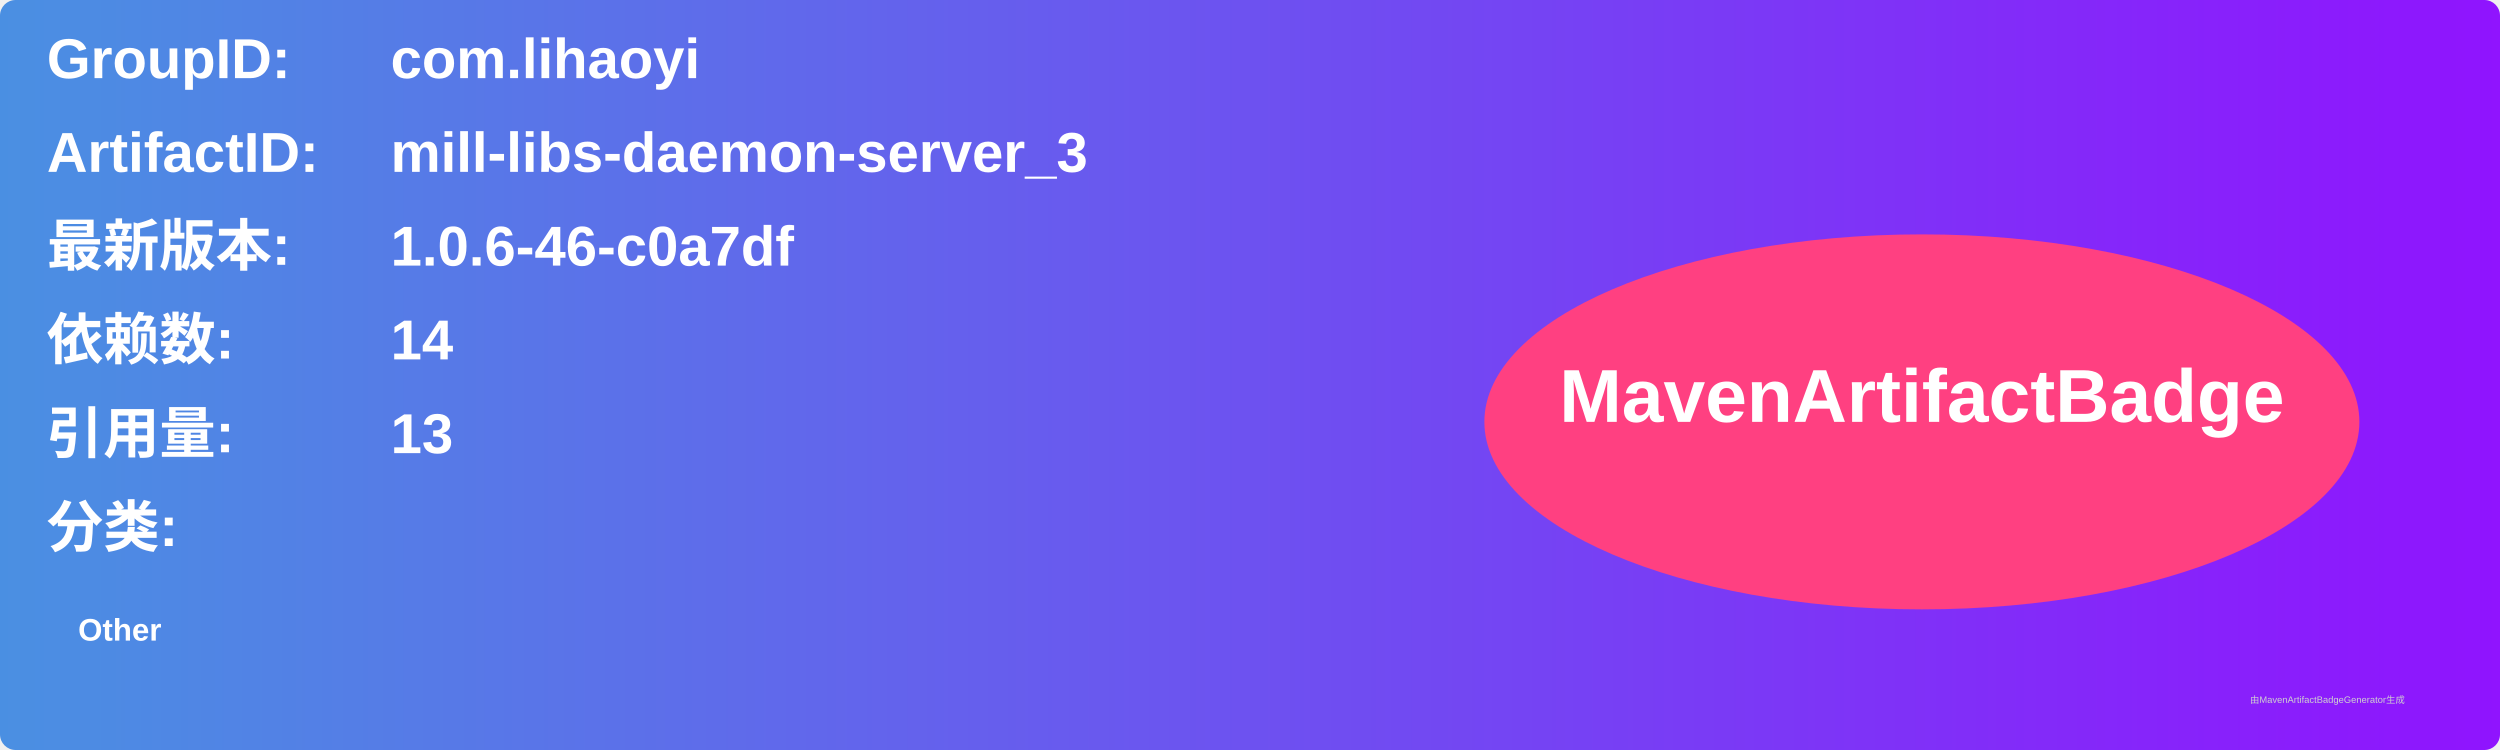
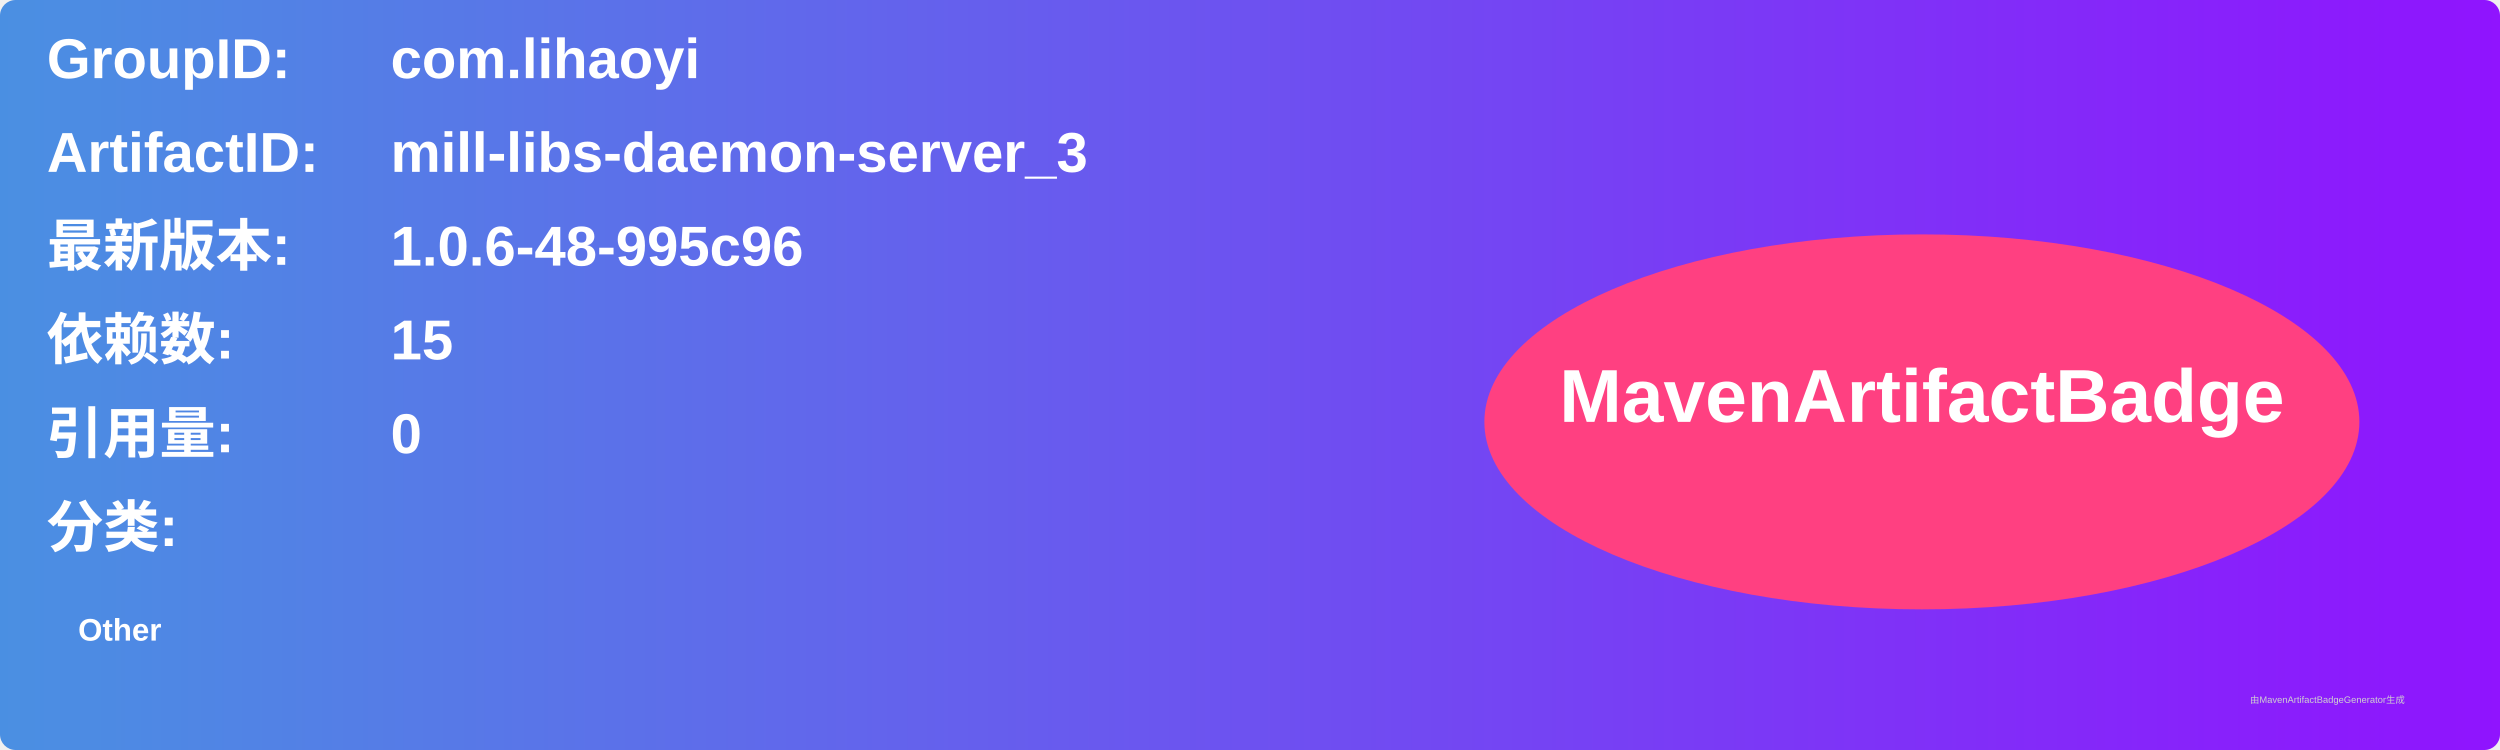
<svg xmlns="http://www.w3.org/2000/svg" width="800" height="240" viewBox="0 0 800 240">
  <linearGradient id="grad" x1="0%" y1="0%" x2="100%" y2="0%">
    <stop offset="0%" stop-color="#4a90e2" />
    <stop offset="100%" stop-color="#9013fe" />
  </linearGradient>
  <rect width="100%" height="100%" rx="5" ry="5" fill="url(#grad)" />
  <g transform="translate(15, 15)">
    <text x="0" y="10" font-family="Arial" font-size="18" fill="white" font-weight="bold" width="260">GroupID:</text>
    <text x="110" y="10" font-family="Arial" font-size="18" fill="white" font-weight="bold" width="460">com.lihaoyi</text>
    <text x="0" y="40" font-family="Arial" font-size="18" fill="white" font-weight="bold" width="260">ArtifactID:</text>
    <text x="110" y="40" font-family="Arial" font-size="18" fill="white" font-weight="bold" width="460">mill-libs-daemon-server_3</text>
    <text x="0" y="70" font-family="Arial" font-size="18" fill="white" font-weight="bold">最新版本:</text>
    <text x="110" y="70" font-family="Arial" font-size="18" fill="white" font-weight="bold">
-       <tspan font-weight="bold">1.0.6-46-c0a7df</tspan>
+       <tspan font-weight="bold">1.0.6-48-995c96</tspan>
    </text>
    <text x="0" y="100" font-family="Arial" font-size="18" fill="white" font-weight="bold">依赖数: </text>
    <text x="110" y="100" font-family="Arial" font-size="18" fill="white">
-       <tspan font-weight="bold">14</tspan>
+       <tspan font-weight="bold">15</tspan>
    </text>
    <text x="0" y="130" font-family="Arial" font-size="18" fill="white" font-weight="bold">引用量: </text>
    <text x="110" y="130" font-family="Arial" font-size="18" fill="white">
-       <tspan font-weight="bold">13</tspan>
+       <tspan font-weight="bold">0</tspan>
    </text>
    <text x="0" y="160" font-family="Arial" font-size="18" fill="white" font-weight="bold">分类:</text>
    <text x="10" y="190" font-family="Arial" font-size="10" fill="white">
      <tspan font-weight="bold">Other</tspan>
    </text>
    <ellipse cx="600" cy="120" rx="140" ry="60" fill="#ff4081" />
    <text x="600" y="120" text-anchor="middle" font-family="Arial" font-size="24" fill="white" font-weight="bold">MavenArtifactBadge</text>
  </g>
  <text x="720" y="225" font-family="Arial" font-size="3" fill="#d0d0d0">由MavenArtifactBadgeGenerator生成</text>
</svg>
